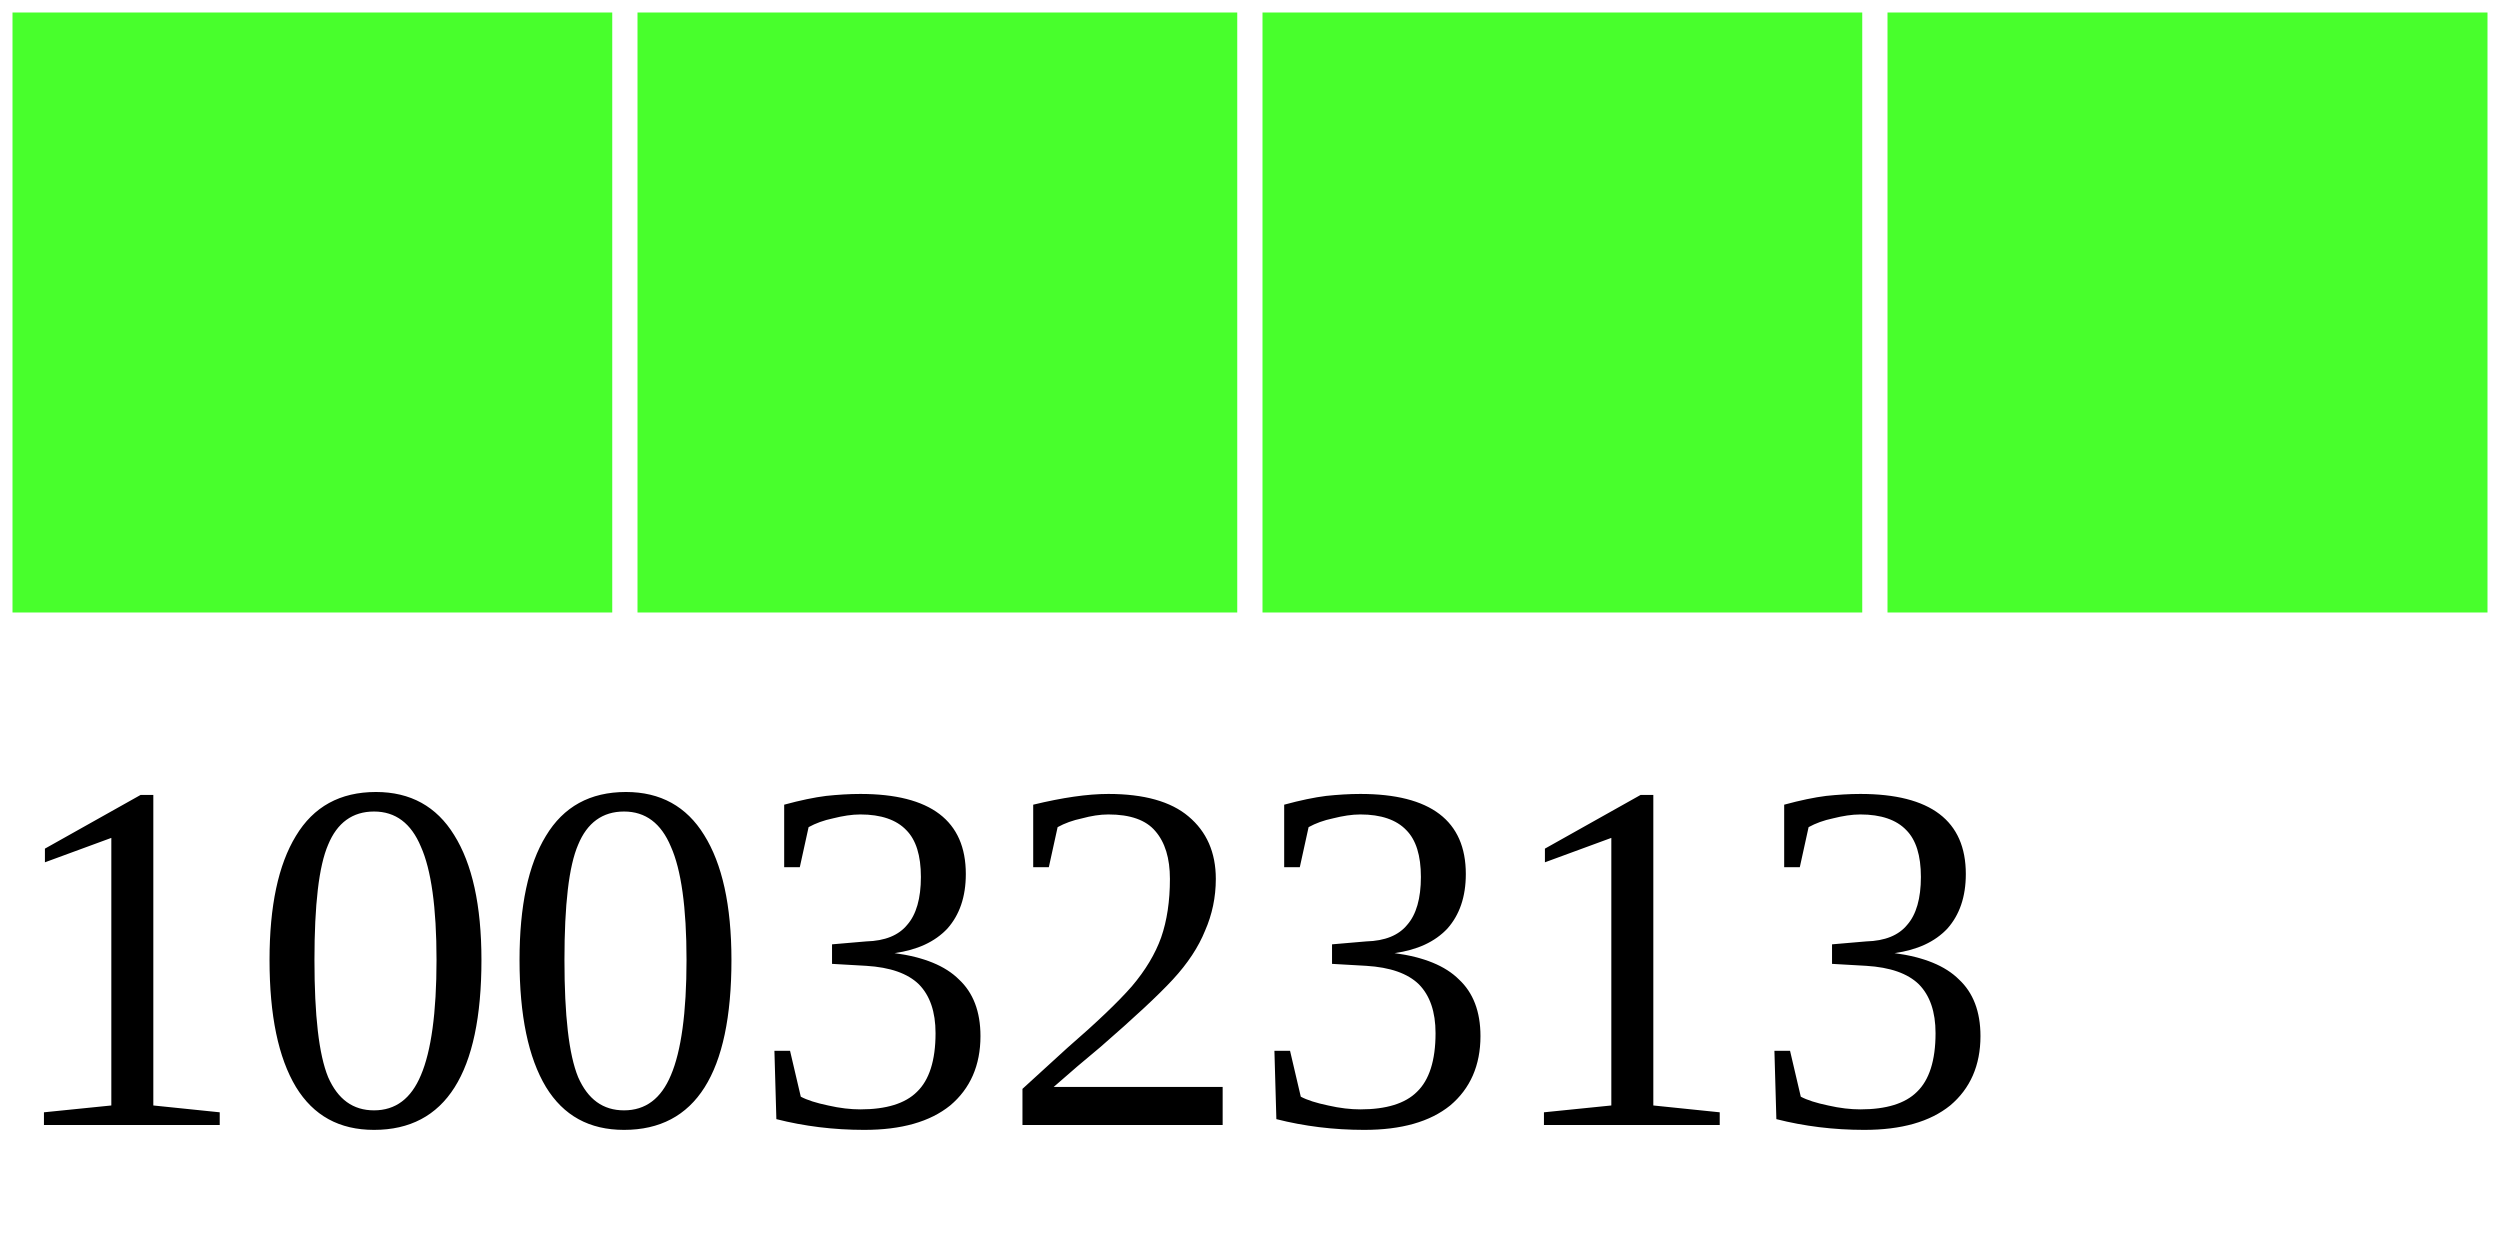
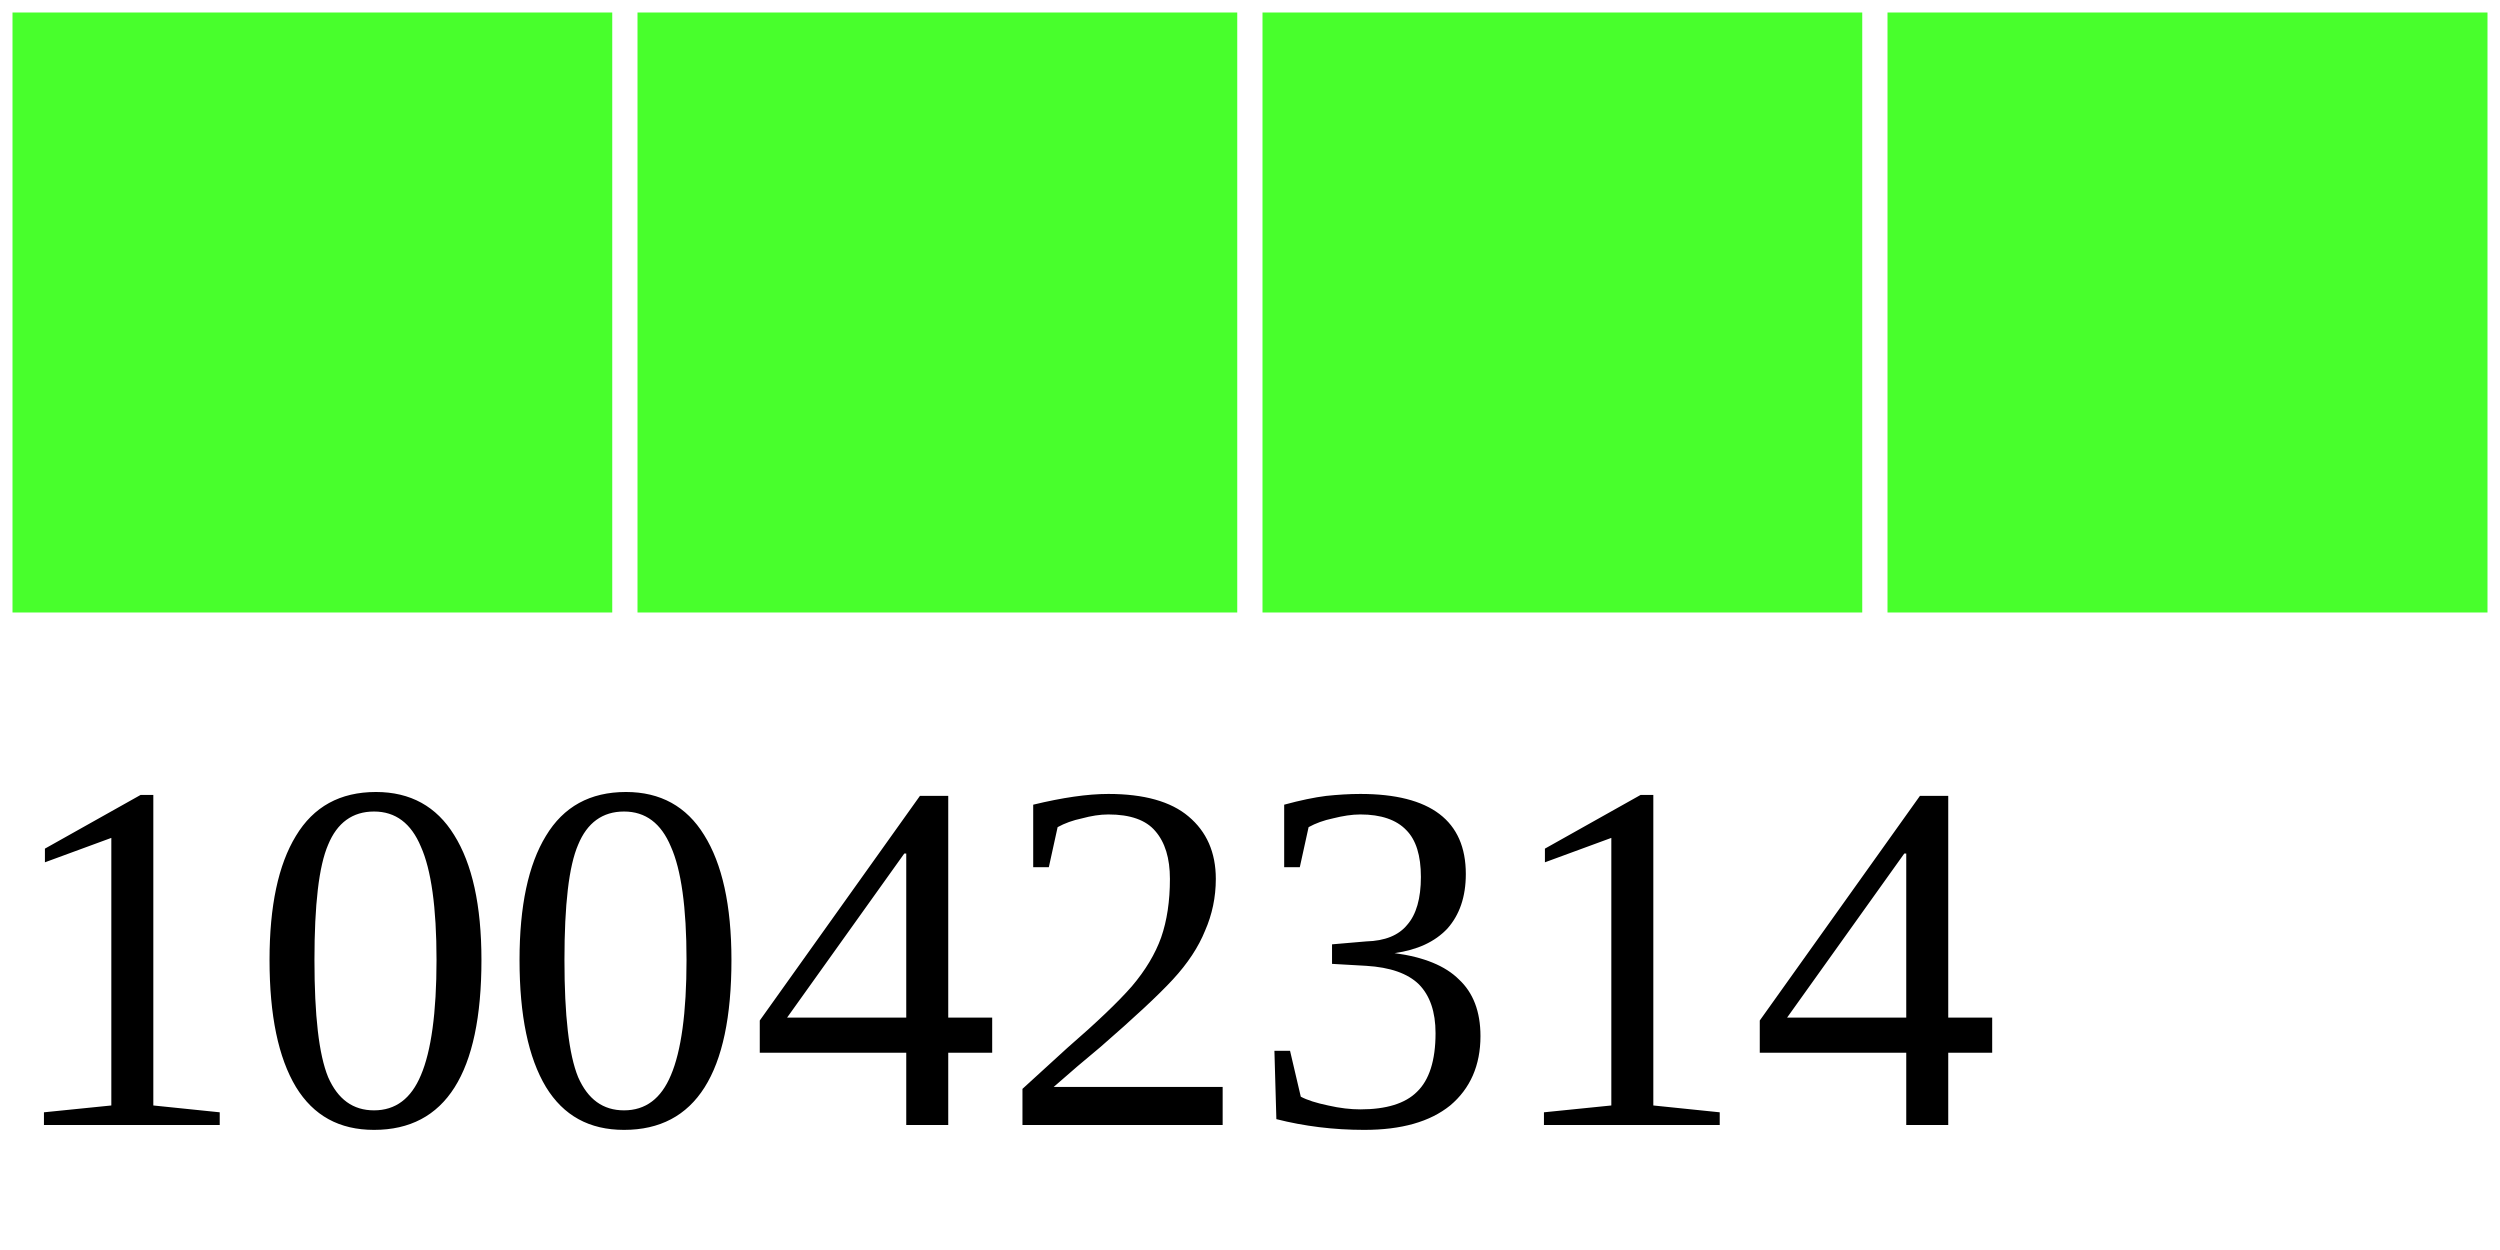
<svg xmlns="http://www.w3.org/2000/svg" width="40" height="20">
  <g>
    <rect width="10" height="10" style="fill:#48FF2C;stroke-width:0.4;stroke:rgb(255,255,255)" x="0" />
    <rect width="10" height="10" style="fill:#48FF2C;stroke-width:0.4;stroke:rgb(255,255,255)" x="10" />
    <rect width="10" height="10" style="fill:#48FF2C;stroke-width:0.4;stroke:rgb(255,255,255)" x="20" />
    <rect width="10" height="10" style="fill:#48FF2C;stroke-width:0.4;stroke:rgb(255,255,255)" x="30" />
-     <text x="0" y="18" fill="black" font-size="8">10032313</text>
+     <text x="0" y="18" fill="black" font-size="8">10042314</text>
  </g>
</svg>
